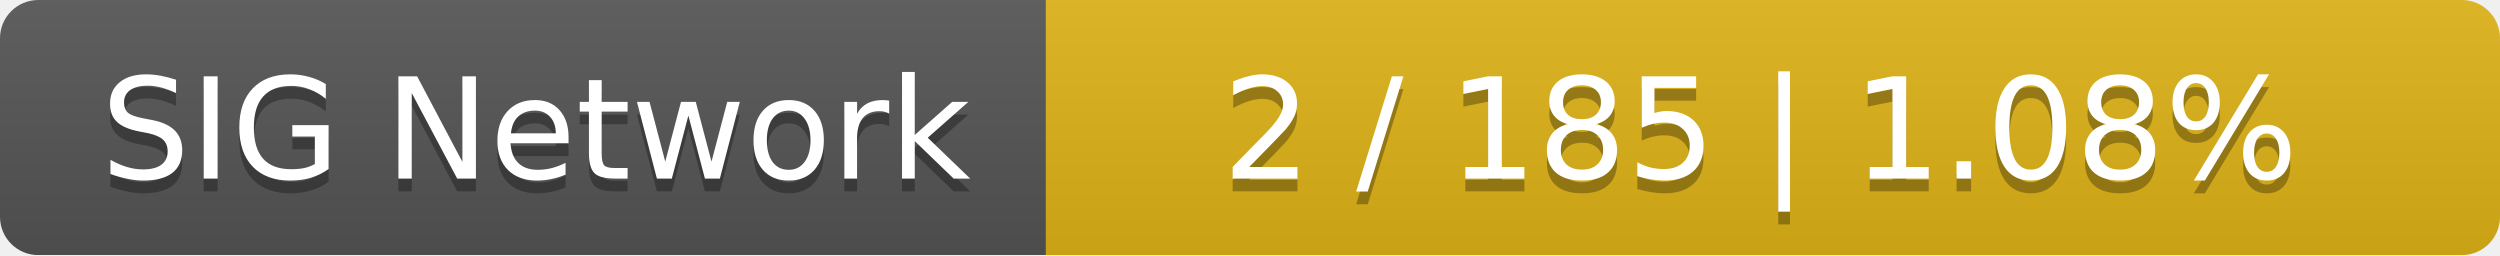
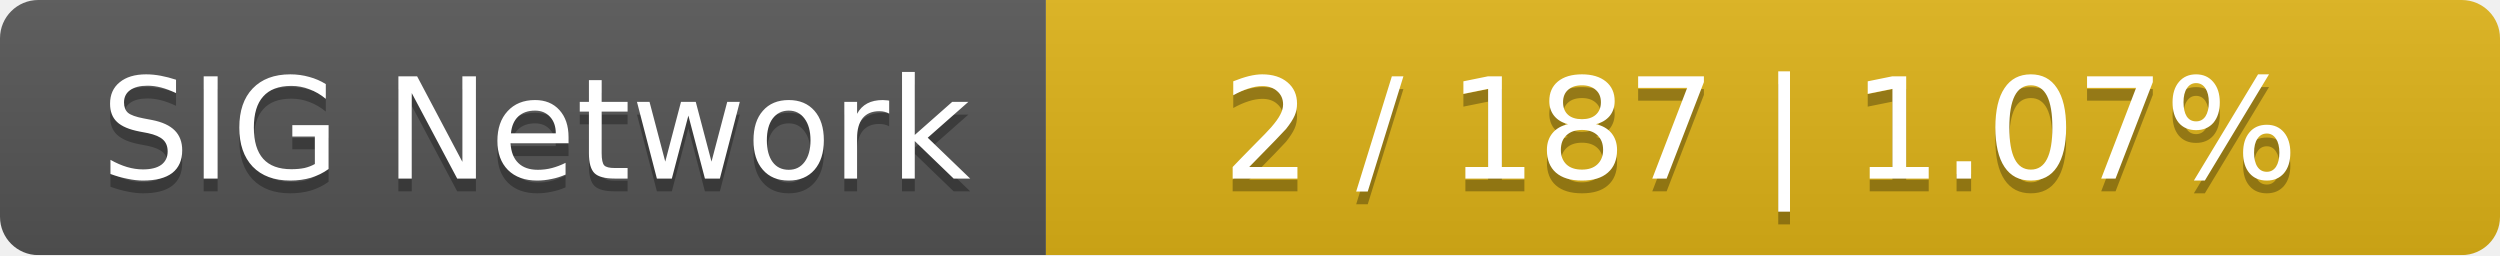
<svg xmlns="http://www.w3.org/2000/svg" width="196" height="20">
  <linearGradient id="smooth" x2="0" y2="100%">
    <stop offset="0" stop-color="#bbb" stop-opacity=".1" />
    <stop offset="1" stop-opacity=".1" />
  </linearGradient>
  <mask id="round">
    <rect width="196" height="20" rx="3" fill="#fff" />
  </mask>
  <g mask="url(#round)">
    <rect width="82" height="20" fill="#555" />
    <rect x="82" width="114" height="20" fill="#dfb317" />
    <rect width="196" height="20" fill="url(#smooth)" />
  </g>
  <g fill="#fff" text-anchor="middle" font-family="DejaVu Sans,Verdana,Geneva,sans-serif" font-size="11">
    <text x="42" y="15" fill="#010101" fill-opacity=".3">SIG Network</text>
    <text x="42" y="14">SIG Network</text>
-     <text x="138" y="15" fill="#010101" fill-opacity=".3">2 / 185    |    1.08%</text>
-     <text x="138" y="14">2 / 185    |    1.08%</text>
+     <text x="138" y="15" fill="#010101" fill-opacity=".3">2 / 187    |    1.07%</text>
+     <text x="138" y="14">2 / 187    |    1.07%</text>
  </g>
</svg>
